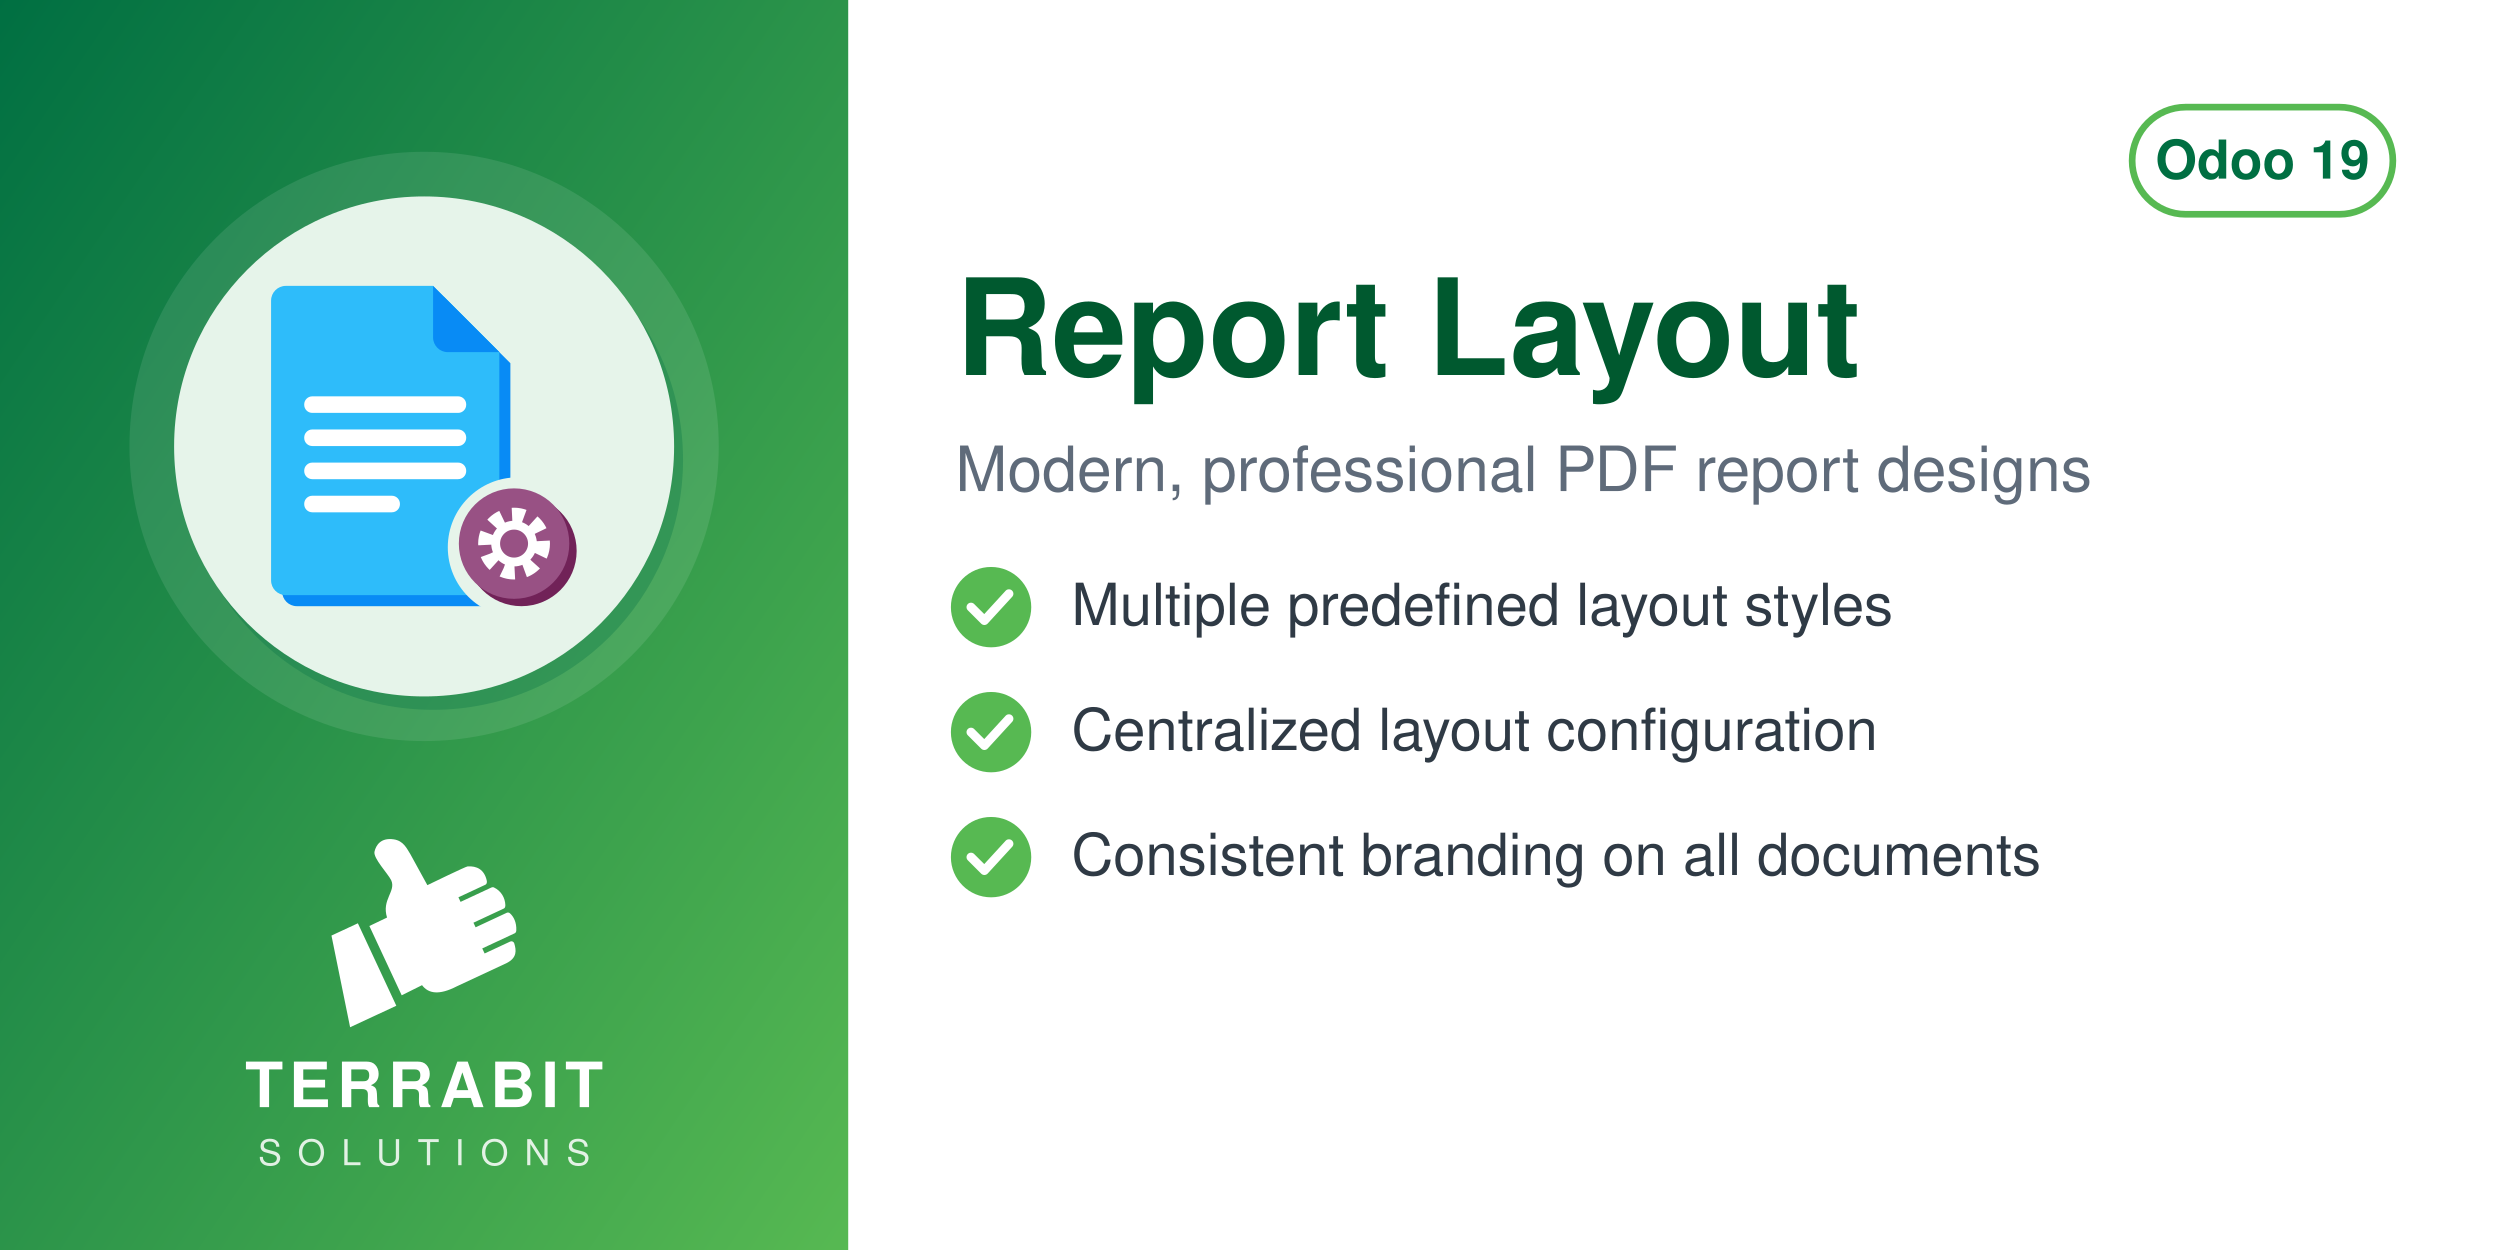
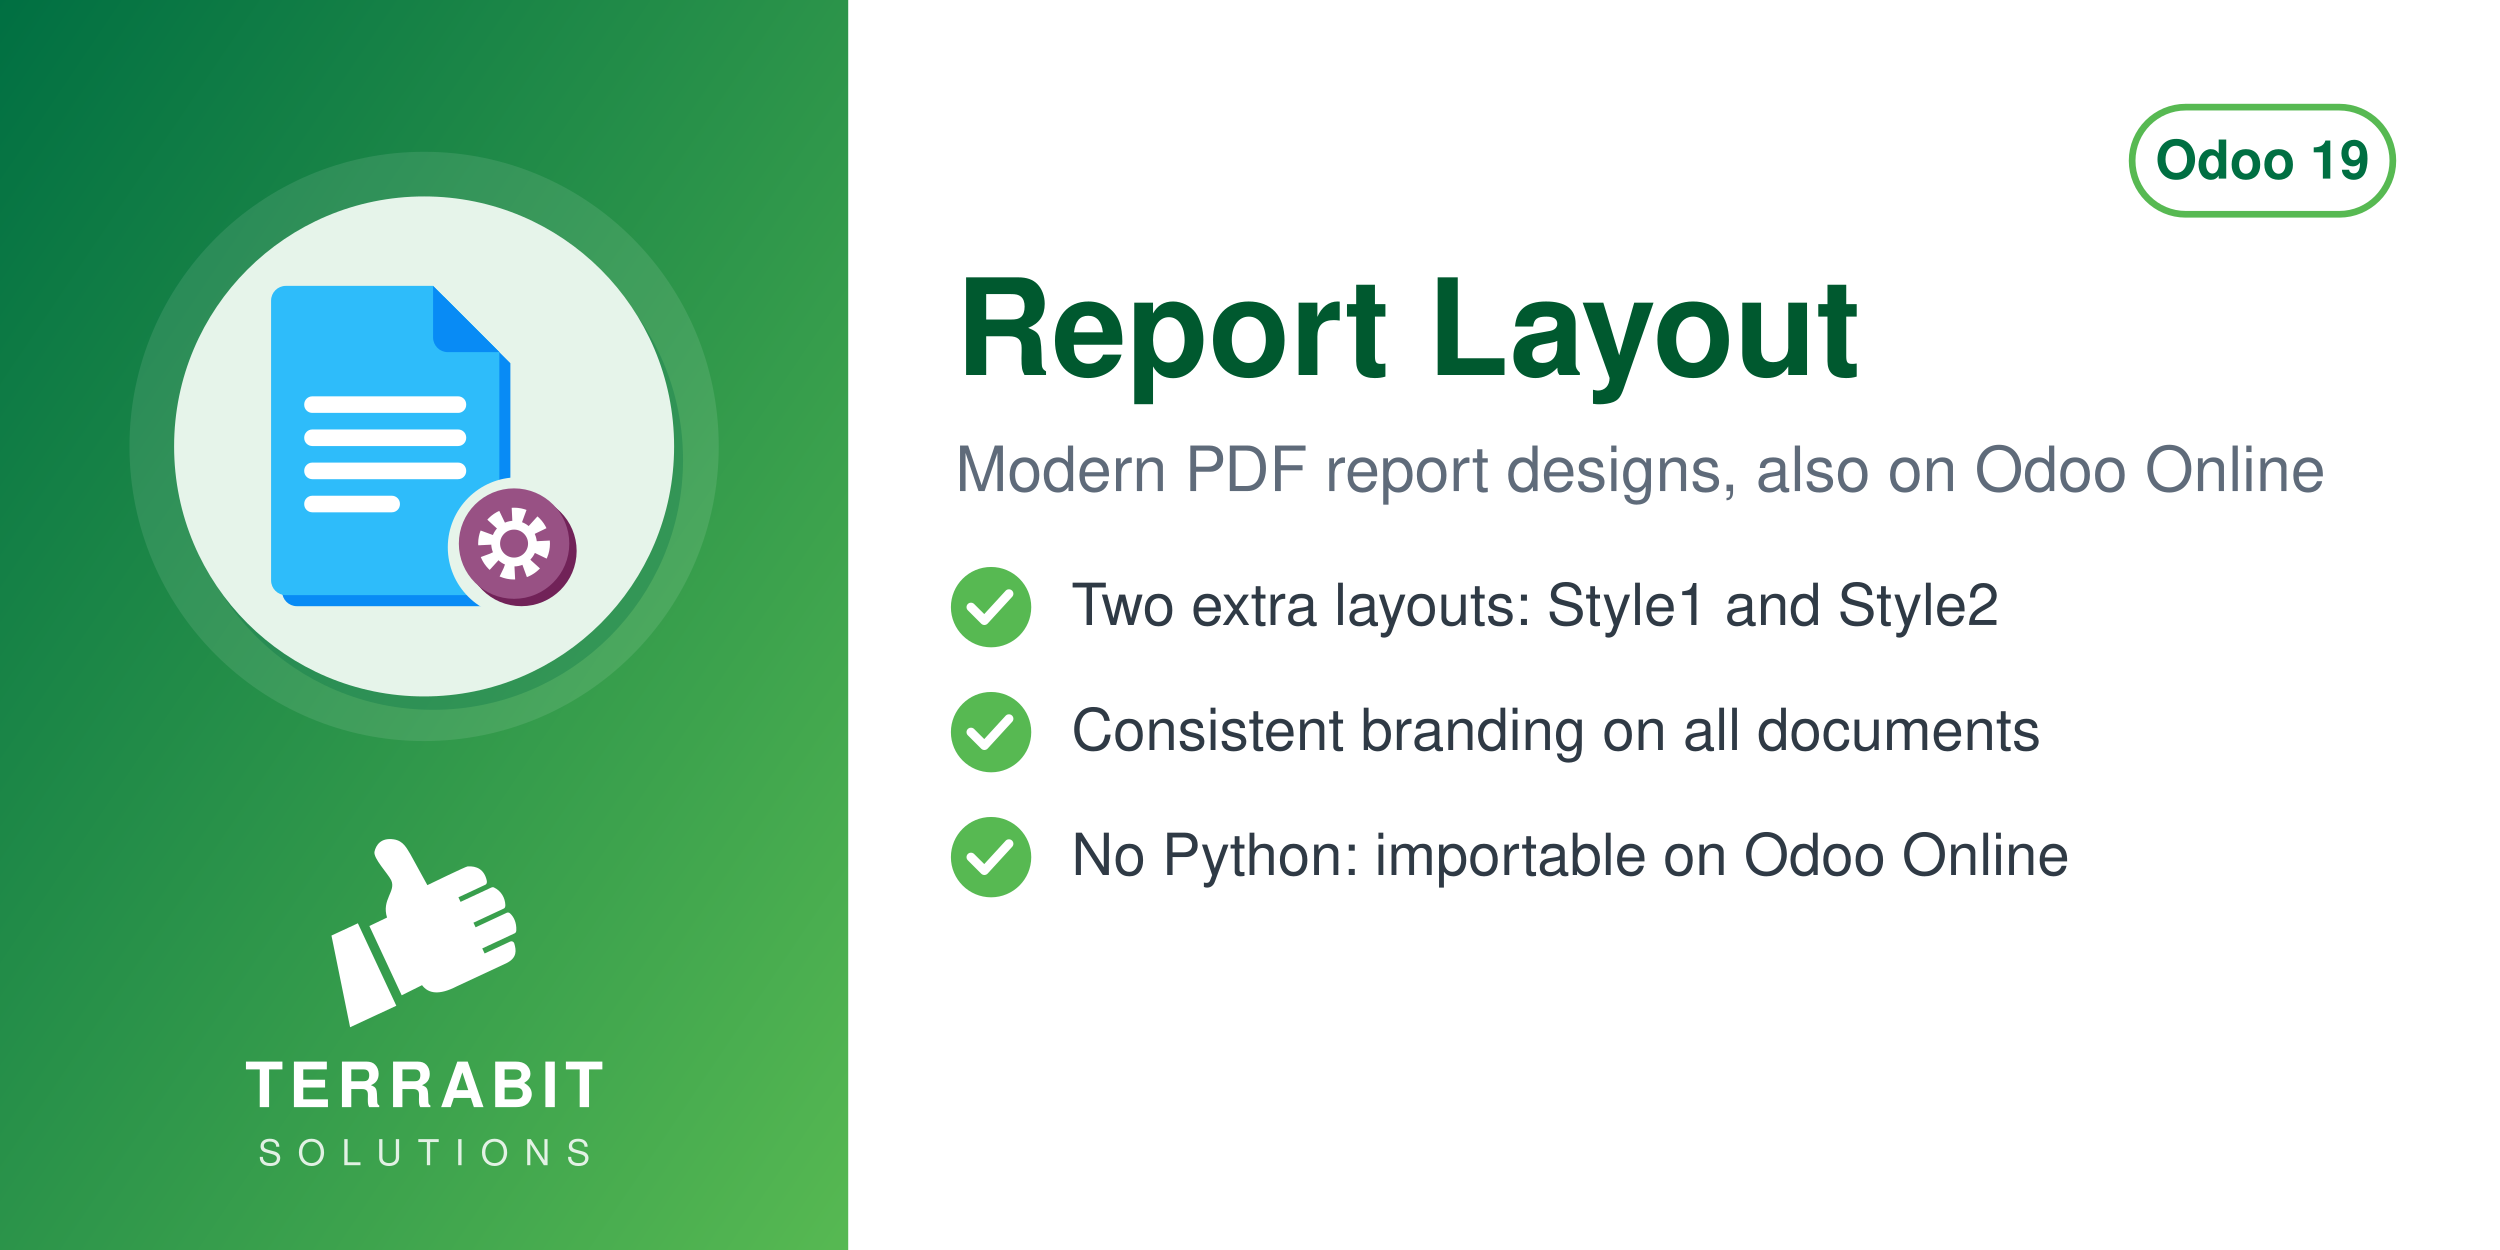
<svg xmlns="http://www.w3.org/2000/svg" width="560" height="280" viewBox="0 0 560 280">
  <defs>
    <linearGradient id="g" x1="0" y1="0" x2="1" y2="1">
      <stop offset="0" stop-color="#006F42" />
      <stop offset="1" stop-color="#57B952" />
    </linearGradient>
  </defs>
  <rect width="560" height="280" fill="#FFFFFF" />
  <rect width="190" height="280" fill="url(#g)" />
  <circle cx="95.0" cy="100" r="66" fill="white" opacity="0.10" />
  <circle cx="97.0" cy="103" r="56" fill="#006F42" opacity="0.30" />
  <circle cx="95.0" cy="100" r="56" fill="#E6F4EA" />
  <svg x="54.0" y="59.0" width="82" height="82" viewBox="0 0 100 100" preserveAspectRatio="xMidYMid meet">
    <g transform="translate(-1.86,0.11) scale(1.0057)">
      <defs>
        <mask id="mi-cut" maskUnits="userSpaceOnUse" x="-20" y="-20" width="140" height="140">
          <rect x="-20" y="-20" width="140" height="140" fill="#fff" />
          <circle cx="77" cy="77" r="19" fill="#000" />
        </mask>
      </defs>
      <g mask="url(#mi-cut)">
        <g transform="translate(3,3)" fill="#088BF5">
          <path d="M14,6 h40 l18,18 v62 a4,4 0 0 1 -4,4 h-54 a4,4 0 0 1 -4,-4 v-76 a4,4 0 0 1 4,-4z" />
        </g>
        <g fill="#2EBCFA">
          <path d="M14,6 h40 l18,18 v62 a4,4 0 0 1 -4,4 h-54 a4,4 0 0 1 -4,-4 v-76 a4,4 0 0 1 4,-4z" />
        </g>
        <path d="M54,6 v14 a4,4 0 0 0 4,4 h14z" fill="#088BF5" />
        <rect x="19" y="36" width="44" height="4.5" rx="2.2" fill="#FFFFFF" />
        <rect x="19" y="45" width="44" height="4.5" rx="2.2" fill="#FFFFFF" />
        <rect x="19" y="54" width="44" height="4.5" rx="2.2" fill="#FFFFFF" />
        <rect x="19" y="63" width="26" height="4.5" rx="2.2" fill="#FFFFFF" />
      </g>
      <circle cx="78" cy="78" r="15" fill="#712258" />
      <circle cx="76" cy="76" r="15" fill="#985184" />
      <circle cx="76" cy="76" r="7.5" fill="none" stroke="#FFFFFF" stroke-width="4.5" stroke-dasharray="3.2 2.6" />
      <circle cx="76" cy="76" r="5" fill="none" stroke="#FFFFFF" stroke-width="2.4" />
    </g>
  </svg>
  <svg x="72.0" y="186" width="46" height="46" viewBox="4045 2535 3400 3400" preserveAspectRatio="xMidYMid meet">
    <path fill="#FFFFFF" d="M4648.32 4073.59l636.59 1365.17 -765.09 355.96 -308.63 -1517.87 437.13 -203.26zm725.61 1192.32l336.75 -167.88c105.65,140.85 282.69,170.72 576.82,18.8l819.92 -382.33c181.4,-90.13 164.26,-214.57 130.07,-328.43 -4.28,-14.25 -13.68,-24.81 -27.34,-30.7 -13.67,-5.89 -27.61,-5.11 -41.09,1.18l-422.32 196.93 -39.04 -83.72 538.07 -250.91c16.64,-7.76 24.7,-27.69 25.58,-46.04 6.48,-134.33 -44.36,-230.89 -105.84,-285.23 -15.2,-13.44 -35.71,-15.59 -54.12,-7l-513.92 239.64 -35.6 -76.34 506.31 -236.1c17.69,-8.25 22.52,-36.93 21.83,-56.45 -4.1,-117.31 -67.62,-232.74 -187.72,-290.66 -13.94,-6.72 -28.64,-6.36 -42.69,0.19l-511.21 238.38 -35.37 -75.86 448.98 -209.36c20.44,-9.53 25.81,-42.28 21.02,-64.32 -41.02,-189.07 -167.92,-247.8 -318.14,-237.87 -29.39,1.94 -589.86,273.16 -665.95,310.54l-281.84 -513.57c-59.06,-93.13 -112.7,-221.7 -276.47,-245.13 -211.24,-30.22 -291.56,94.38 -316.89,203.13 -25.32,108.75 223.84,365.99 276.05,473.69 85.52,184.27 -161.86,318.11 -68.41,617.99l-292.54 139.94 535.09 1147.51z" />
  </svg>
  <text x="95.0" y="248" text-anchor="middle" font-family="Helvetica,Arial,sans-serif" font-size="14" font-weight="800" letter-spacing="1.4" fill="white">TERRABIT</text>
  <text x="95.0" y="261" text-anchor="middle" font-family="Helvetica,Arial,sans-serif" font-size="8" font-weight="500" letter-spacing="3.6" fill="white" opacity="0.85">SOLUTIONS</text>
  <g>
    <rect x="477.6" y="24" width="58.4" height="24" rx="12" fill="none" stroke="#57B952" stroke-width="1.5" />
    <text x="506.8" y="40" text-anchor="middle" font-family="Helvetica,Arial,sans-serif" font-size="12" font-weight="700" fill="#006F42">Odoo 19</text>
  </g>
  <text x="214" y="84" font-family="Helvetica,Arial,sans-serif" font-size="30" font-weight="700" fill="#00592F">Report Layout</text>
-   <text x="214" y="110" font-family="Helvetica,Arial,sans-serif" font-size="14" fill="#5F6B7A">Modern, professional PDF report designs</text>
+   <text x="214" y="110" font-family="Helvetica,Arial,sans-serif" font-size="14" fill="#5F6B7A">Modern PDF report designs, also on Odoo Online</text>
  <circle cx="222" cy="136" r="9" fill="#57B952" />
  <path d="M217.5 136 l3 3 l5.5 -6" fill="none" stroke="white" stroke-width="2" stroke-linecap="round" stroke-linejoin="round" />
-   <text x="240" y="140" font-family="Helvetica,Arial,sans-serif" font-size="13" fill="#2F3A45">Multiple predefined layout styles</text>
+   <text x="240" y="140" font-family="Helvetica,Arial,sans-serif" font-size="13" fill="#2F3A45">Two extra layouts: Style1 and Style2</text>
  <circle cx="222" cy="164" r="9" fill="#57B952" />
  <path d="M217.5 164 l3 3 l5.5 -6" fill="none" stroke="white" stroke-width="2" stroke-linecap="round" stroke-linejoin="round" />
-   <text x="240" y="168" font-family="Helvetica,Arial,sans-serif" font-size="13" fill="#2F3A45">Centralized layout configuration</text>
+   <text x="240" y="168" font-family="Helvetica,Arial,sans-serif" font-size="13" fill="#2F3A45">Consistent branding on all documents</text>
  <circle cx="222" cy="192" r="9" fill="#57B952" />
  <path d="M217.5 192 l3 3 l5.5 -6" fill="none" stroke="white" stroke-width="2" stroke-linecap="round" stroke-linejoin="round" />
-   <text x="240" y="196" font-family="Helvetica,Arial,sans-serif" font-size="13" fill="#2F3A45">Consistent branding on all documents</text>
+   <text x="240" y="196" font-family="Helvetica,Arial,sans-serif" font-size="13" fill="#2F3A45">No Python: importable on Odoo Online</text>
</svg>
